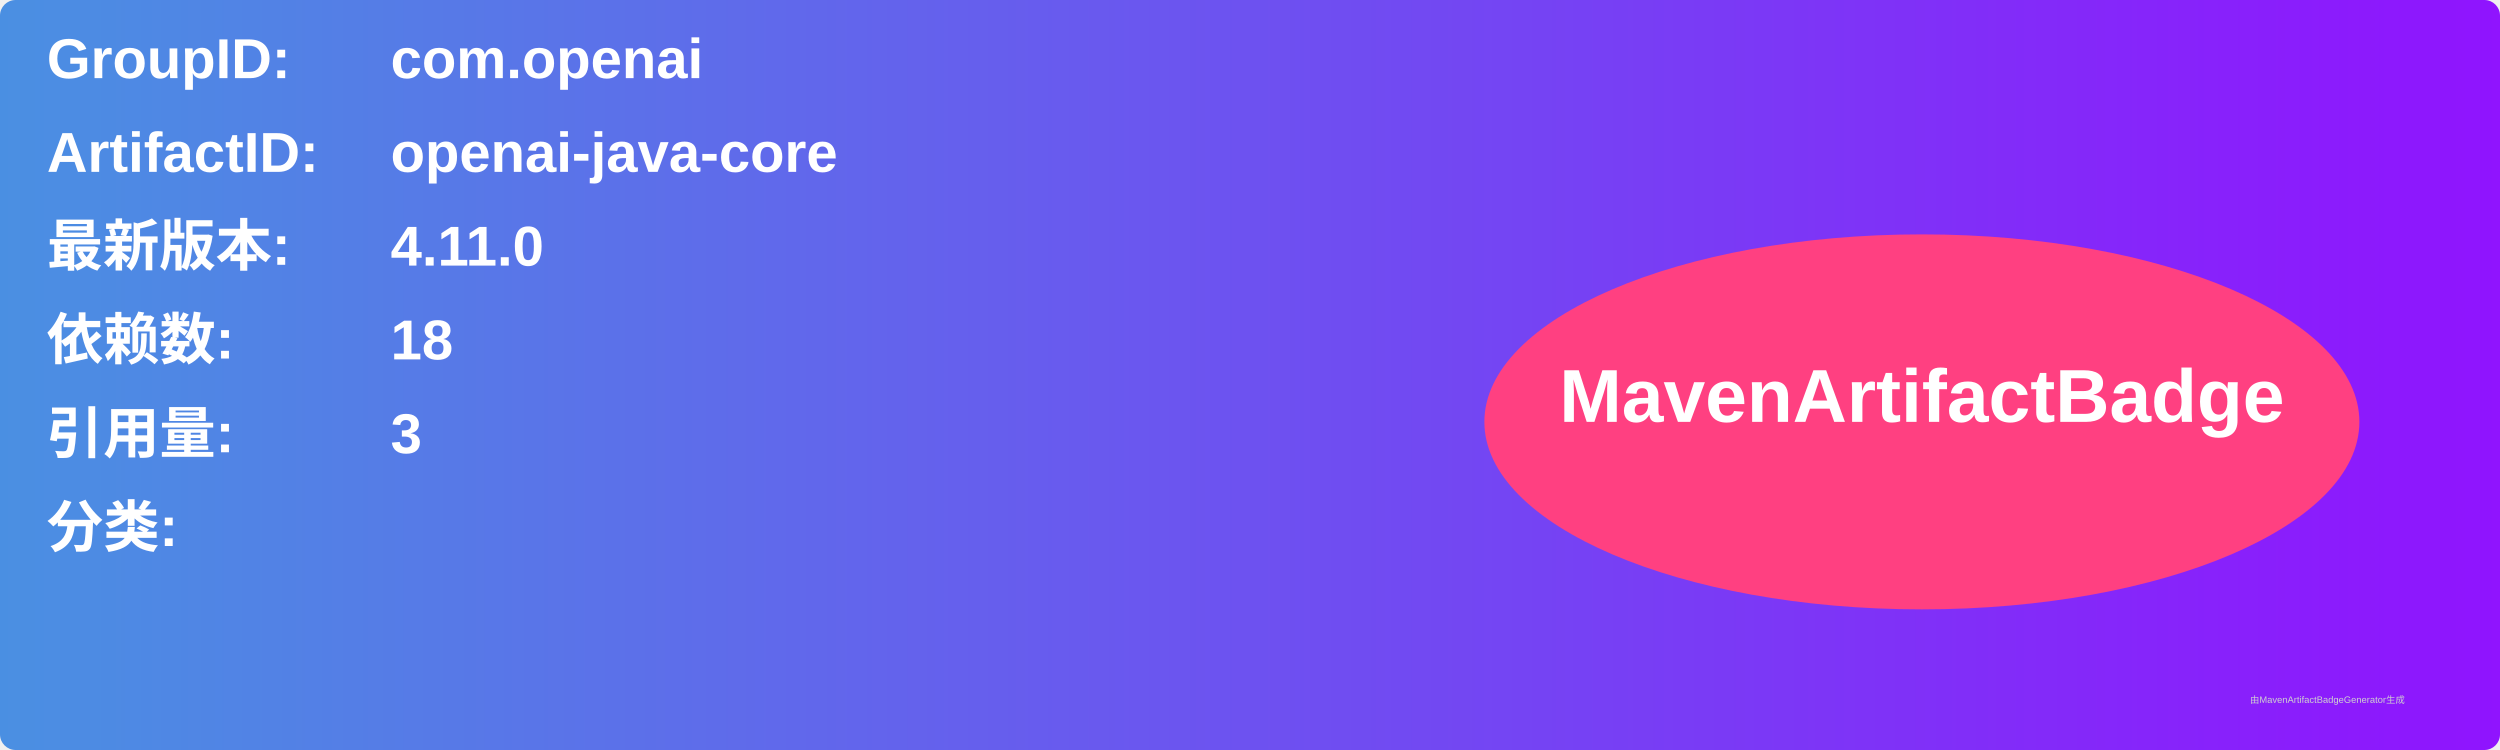
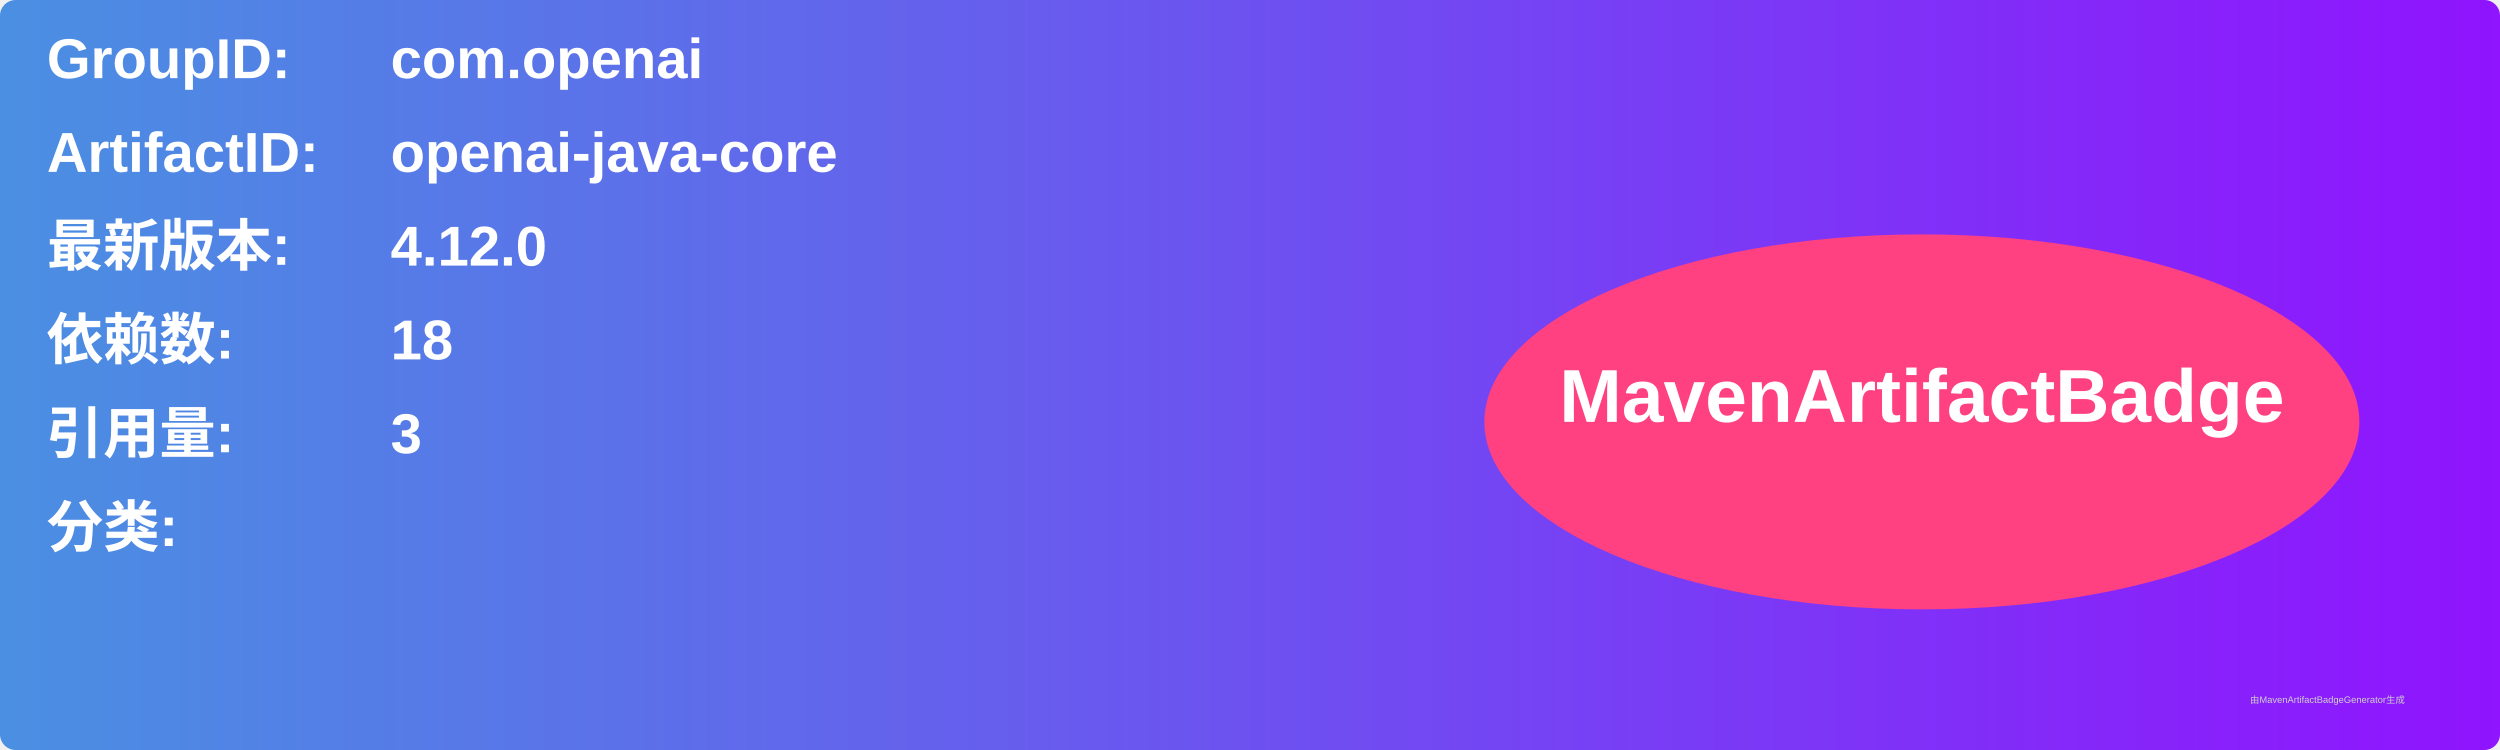
<svg xmlns="http://www.w3.org/2000/svg" width="800" height="240" viewBox="0 0 800 240">
  <linearGradient id="grad" x1="0%" y1="0%" x2="100%" y2="0%">
    <stop offset="0%" stop-color="#4a90e2" />
    <stop offset="100%" stop-color="#9013fe" />
  </linearGradient>
  <rect width="100%" height="100%" rx="5" ry="5" fill="url(#grad)" />
  <g transform="translate(15, 15)">
    <text x="0" y="10" font-family="Arial" font-size="18" fill="white" font-weight="bold" width="260">GroupID:</text>
    <text x="110" y="10" font-family="Arial" font-size="18" fill="white" font-weight="bold" width="460">com.openai</text>
    <text x="0" y="40" font-family="Arial" font-size="18" fill="white" font-weight="bold" width="260">ArtifactID:</text>
    <text x="110" y="40" font-family="Arial" font-size="18" fill="white" font-weight="bold" width="460">openai-java-core</text>
    <text x="0" y="70" font-family="Arial" font-size="18" fill="white" font-weight="bold">最新版本:</text>
    <text x="110" y="70" font-family="Arial" font-size="18" fill="white" font-weight="bold">
-       <tspan font-weight="bold">4.11.0</tspan>
+       <tspan font-weight="bold">4.12.0</tspan>
    </text>
    <text x="0" y="100" font-family="Arial" font-size="18" fill="white" font-weight="bold">依赖数: </text>
    <text x="110" y="100" font-family="Arial" font-size="18" fill="white">
      <tspan font-weight="bold">18</tspan>
    </text>
    <text x="0" y="130" font-family="Arial" font-size="18" fill="white" font-weight="bold">引用量: </text>
    <text x="110" y="130" font-family="Arial" font-size="18" fill="white">
      <tspan font-weight="bold">3</tspan>
    </text>
    <text x="0" y="160" font-family="Arial" font-size="18" fill="white" font-weight="bold">分类:</text>
    <text x="10" y="190" font-family="Arial" font-size="10" fill="white">
      <tspan font-weight="bold" />
    </text>
    <ellipse cx="600" cy="120" rx="140" ry="60" fill="#ff4081" />
    <text x="600" y="120" text-anchor="middle" font-family="Arial" font-size="24" fill="white" font-weight="bold">MavenArtifactBadge</text>
  </g>
  <text x="720" y="225" font-family="Arial" font-size="3" fill="#d0d0d0">由MavenArtifactBadgeGenerator生成</text>
</svg>
